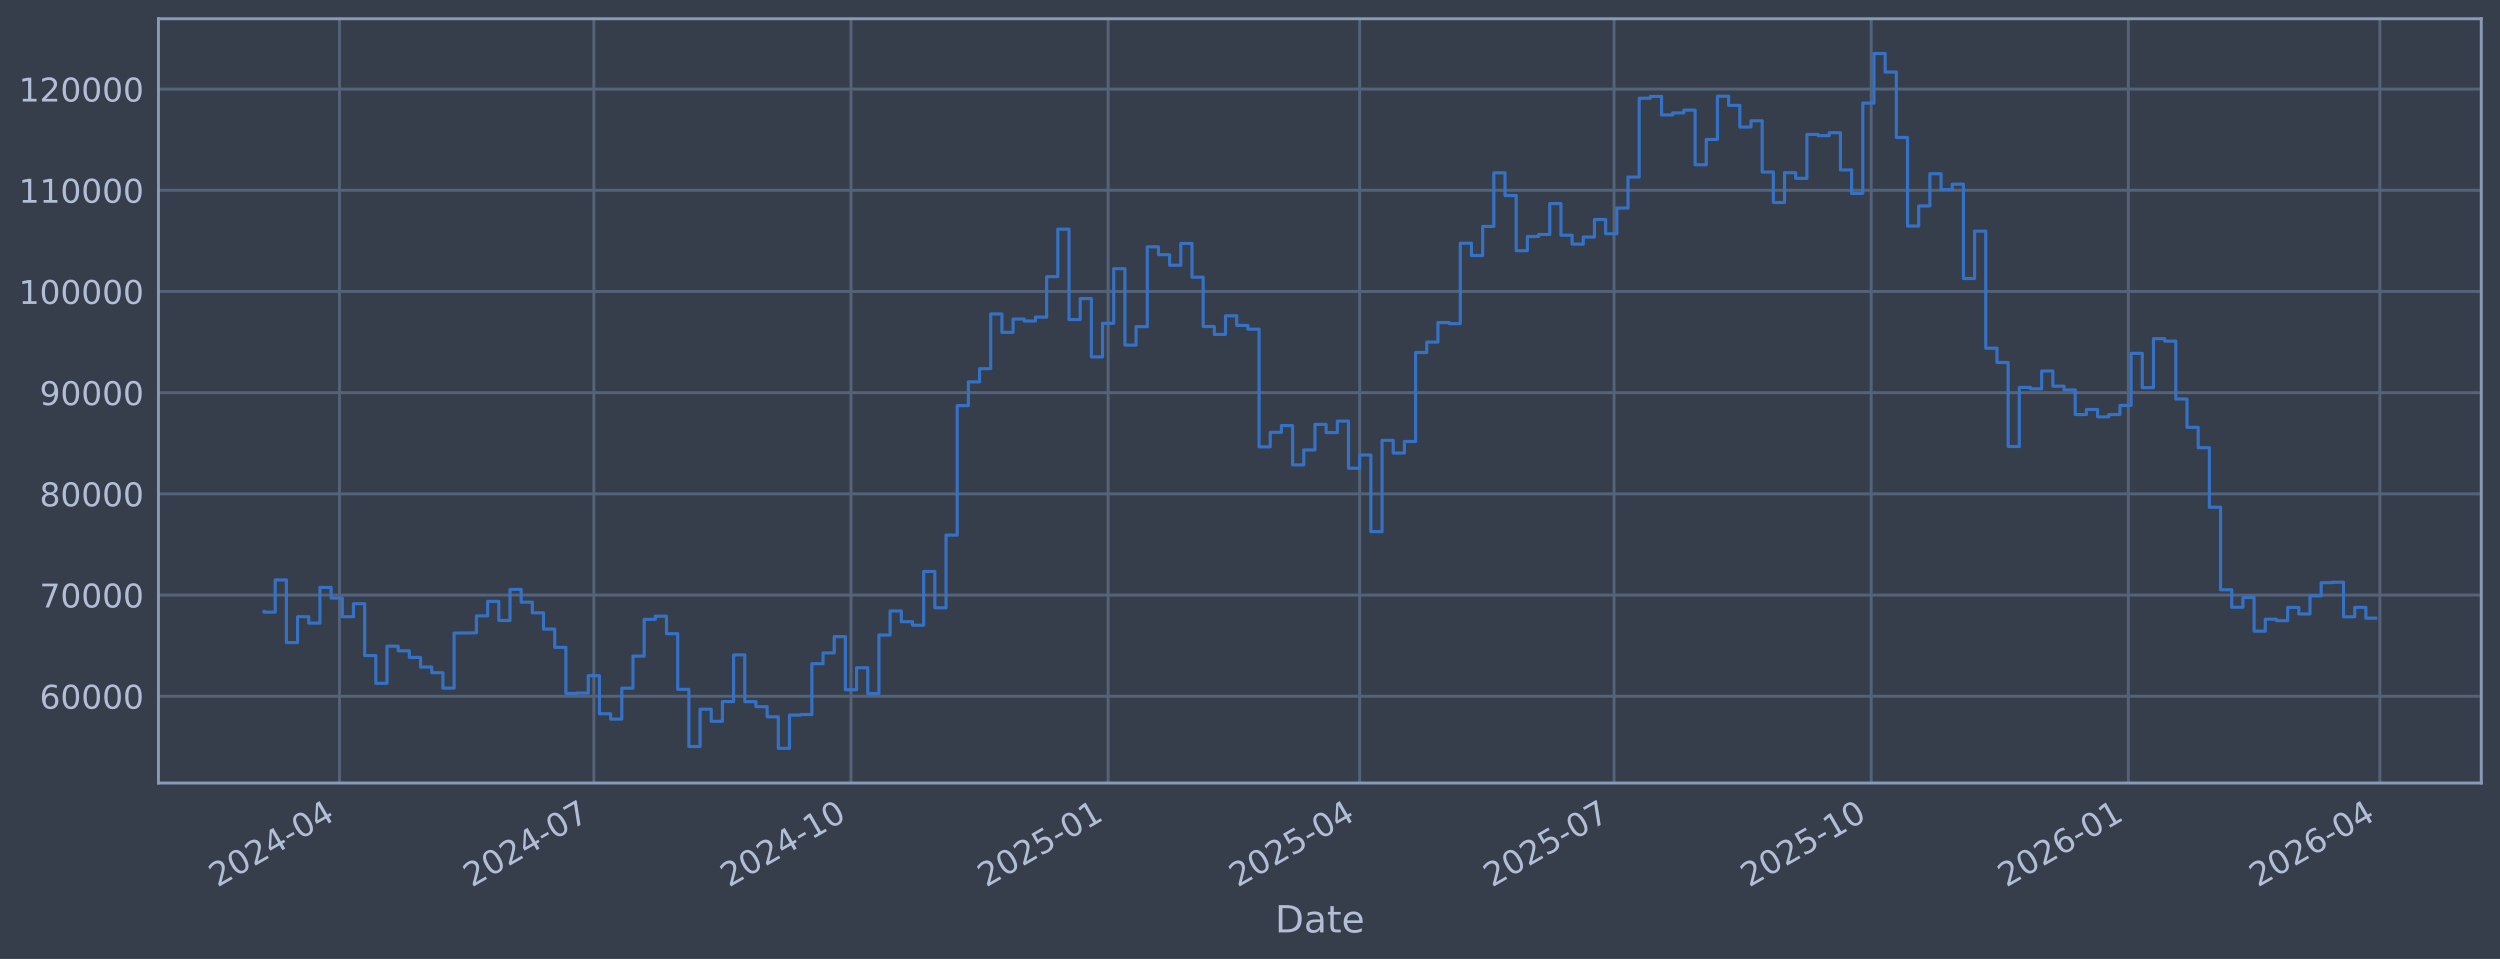
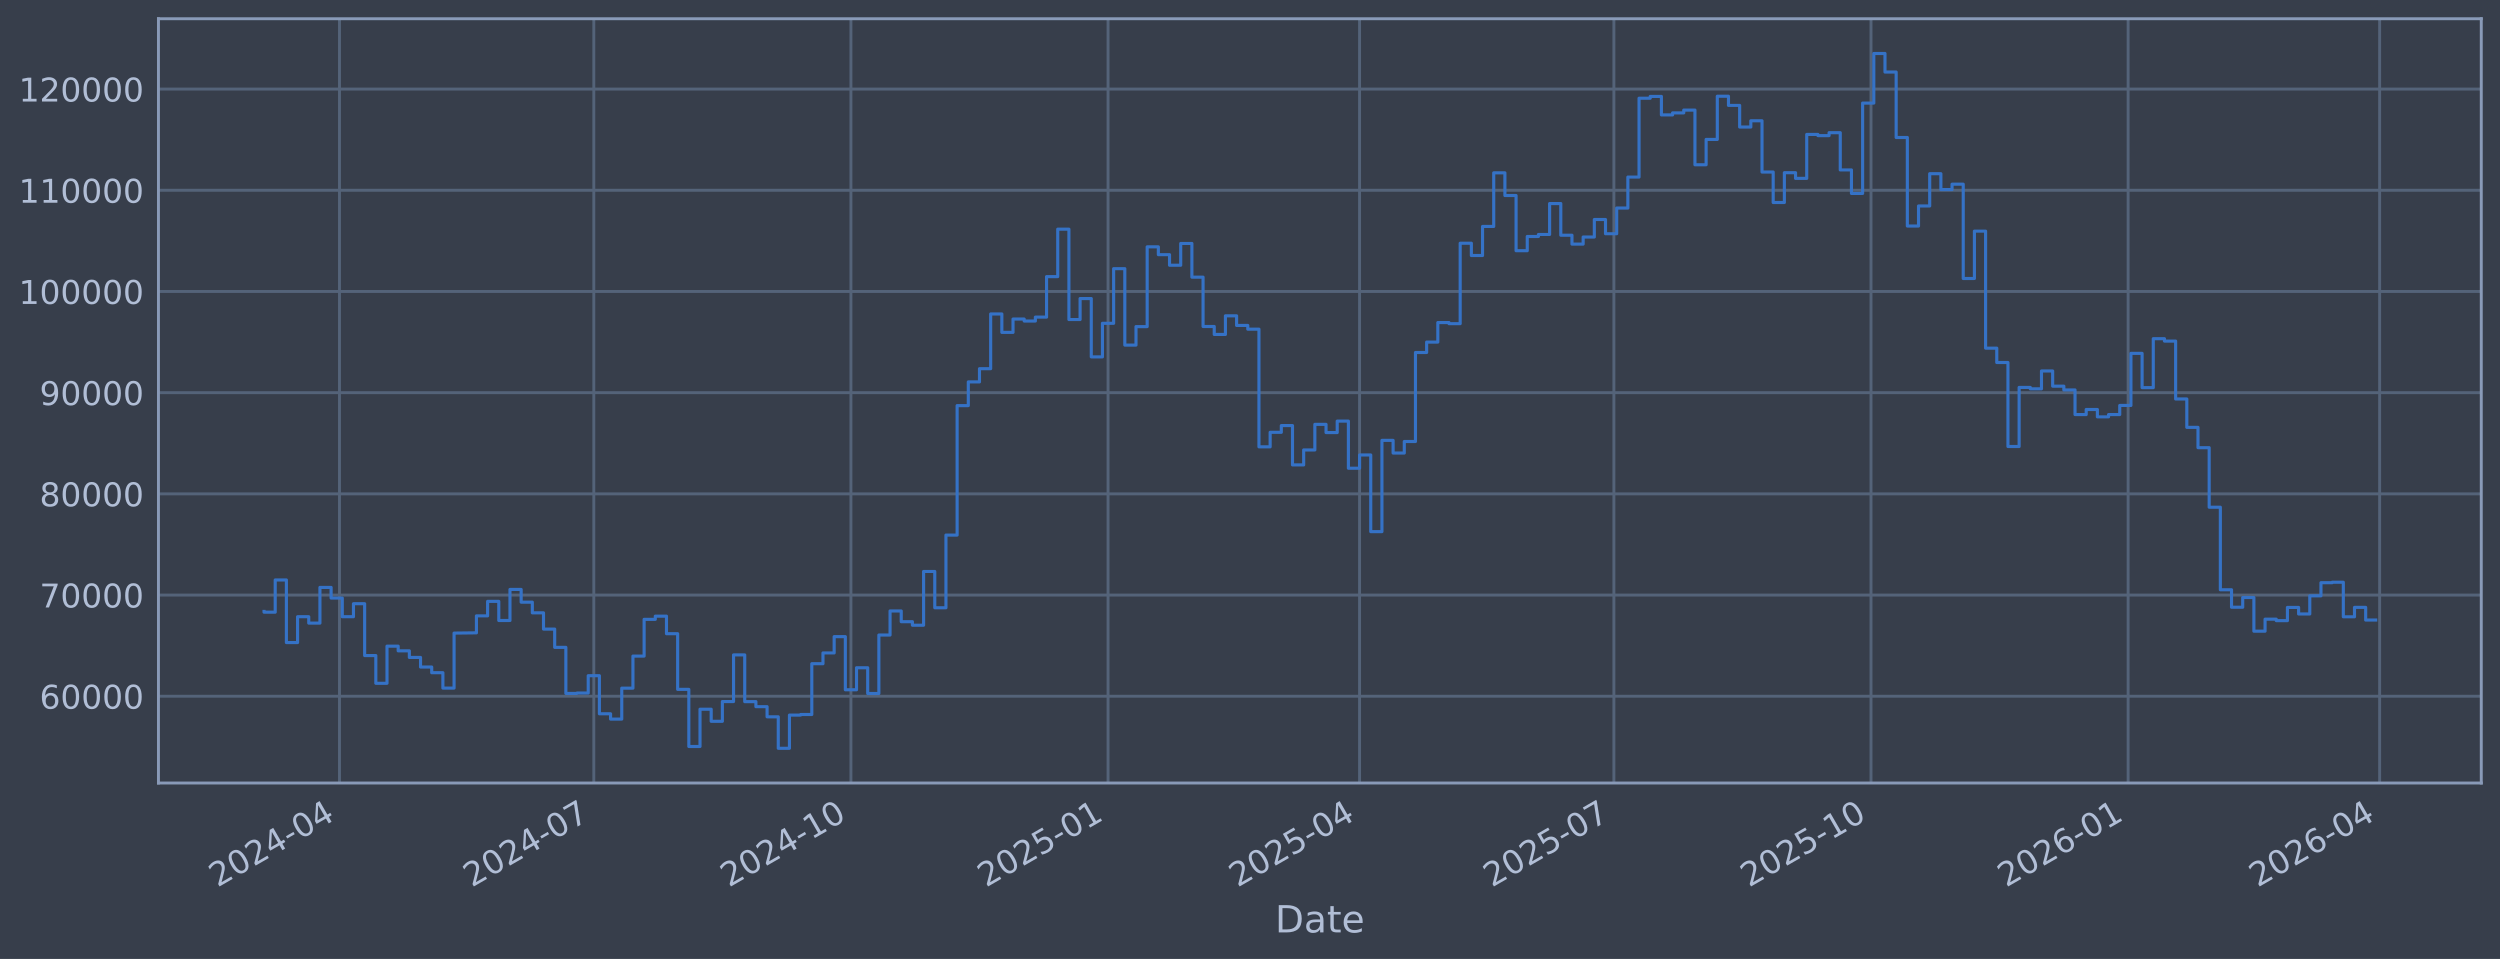
<svg xmlns="http://www.w3.org/2000/svg" xmlns:xlink="http://www.w3.org/1999/xlink" width="960.9pt" height="368.58pt" viewBox="0 0 960.9 368.58" version="1.1">
  <defs>
    <style type="text/css">*{stroke-linejoin: round; stroke-linecap: butt}</style>
  </defs>
  <g id="figure_1">
    <g id="patch_1">
      <path d="M 0 368.58  L 960.9 368.58  L 960.9 0  L 0 0  z " style="fill: #373e4b" />
    </g>
    <g id="axes_1">
      <g id="patch_2">
        <path d="M 60.901 300.96  L 953.701 300.96  L 953.701 7.2  L 60.901 7.2  z " style="fill: #373e4b" />
      </g>
      <g id="matplotlib.axis_1">
        <g id="xtick_1">
          <g id="line2d_1">
-             <path d="M 130.488 300.96  L 130.488 7.2  " clip-path="url(#pf4e3d94749)" style="fill: none; stroke: #546379; stroke-width: 1.12; stroke-linecap: square" />
+             <path d="M 130.485 300.96  L 130.485 7.2  " clip-path="url(#p1b2dbfe5b7)" style="fill: none; stroke: #546379; stroke-width: 1.12; stroke-linecap: square" />
          </g>
          <g id="line2d_2" />
          <g id="text_1">
-             <g style="fill: #b1bed6" transform="translate(83.58512 341.1745) rotate(-30) scale(0.126 -0.126)">
+             <g style="fill: #b1bed6" transform="translate(83.58209 341.1745) rotate(-30) scale(0.126 -0.126)">
              <defs>
                <path id="DejaVuSans-32" d="M 1228 531  L 3431 531  L 3431 0  L 469 0  L 469 531  Q 828 903 1448 1529  Q 2069 2156 2228 2338  Q 2531 2678 2651 2914  Q 2772 3150 2772 3378  Q 2772 3750 2511 3984  Q 2250 4219 1831 4219  Q 1534 4219 1204 4116  Q 875 4013 500 3803  L 500 4441  Q 881 4594 1212 4672  Q 1544 4750 1819 4750  Q 2544 4750 2975 4387  Q 3406 4025 3406 3419  Q 3406 3131 3298 2873  Q 3191 2616 2906 2266  Q 2828 2175 2409 1742  Q 1991 1309 1228 531  z " transform="scale(0.015625)" />
                <path id="DejaVuSans-30" d="M 2034 4250  Q 1547 4250 1301 3770  Q 1056 3291 1056 2328  Q 1056 1369 1301 889  Q 1547 409 2034 409  Q 2525 409 2770 889  Q 3016 1369 3016 2328  Q 3016 3291 2770 3770  Q 2525 4250 2034 4250  z M 2034 4750  Q 2819 4750 3233 4129  Q 3647 3509 3647 2328  Q 3647 1150 3233 529  Q 2819 -91 2034 -91  Q 1250 -91 836 529  Q 422 1150 422 2328  Q 422 3509 836 4129  Q 1250 4750 2034 4750  z " transform="scale(0.015625)" />
                <path id="DejaVuSans-34" d="M 2419 4116  L 825 1625  L 2419 1625  L 2419 4116  z M 2253 4666  L 3047 4666  L 3047 1625  L 3713 1625  L 3713 1100  L 3047 1100  L 3047 0  L 2419 0  L 2419 1100  L 313 1100  L 313 1709  L 2253 4666  z " transform="scale(0.015625)" />
                <path id="DejaVuSans-2d" d="M 313 2009  L 1997 2009  L 1997 1497  L 313 1497  L 313 2009  z " transform="scale(0.015625)" />
              </defs>
              <use xlink:href="#DejaVuSans-32" />
              <use xlink:href="#DejaVuSans-30" transform="translate(63.62305 0)" />
              <use xlink:href="#DejaVuSans-32" transform="translate(127.2461 0)" />
              <use xlink:href="#DejaVuSans-34" transform="translate(190.8691 0)" />
              <use xlink:href="#DejaVuSans-2d" transform="translate(254.4922 0)" />
              <use xlink:href="#DejaVuSans-30" transform="translate(290.5762 0)" />
              <use xlink:href="#DejaVuSans-34" transform="translate(354.1992 0)" />
            </g>
          </g>
        </g>
        <g id="xtick_2">
          <g id="line2d_3">
-             <path d="M 228.25 300.96  L 228.25 7.2  " clip-path="url(#pf4e3d94749)" style="fill: none; stroke: #546379; stroke-width: 1.12; stroke-linecap: square" />
+             <path d="M 228.236 300.96  L 228.236 7.2  " clip-path="url(#p1b2dbfe5b7)" style="fill: none; stroke: #546379; stroke-width: 1.12; stroke-linecap: square" />
          </g>
          <g id="line2d_4" />
          <g id="text_2">
-             <g style="fill: #b1bed6" transform="translate(181.3463 341.1745) rotate(-30) scale(0.126 -0.126)">
+             <g style="fill: #b1bed6" transform="translate(181.3331 341.1745) rotate(-30) scale(0.126 -0.126)">
              <defs>
                <path id="DejaVuSans-37" d="M 525 4666  L 3525 4666  L 3525 4397  L 1831 0  L 1172 0  L 2766 4134  L 525 4134  L 525 4666  z " transform="scale(0.015625)" />
              </defs>
              <use xlink:href="#DejaVuSans-32" />
              <use xlink:href="#DejaVuSans-30" transform="translate(63.62305 0)" />
              <use xlink:href="#DejaVuSans-32" transform="translate(127.2461 0)" />
              <use xlink:href="#DejaVuSans-34" transform="translate(190.8691 0)" />
              <use xlink:href="#DejaVuSans-2d" transform="translate(254.4922 0)" />
              <use xlink:href="#DejaVuSans-30" transform="translate(290.5762 0)" />
              <use xlink:href="#DejaVuSans-37" transform="translate(354.1992 0)" />
            </g>
          </g>
        </g>
        <g id="xtick_3">
          <g id="line2d_5">
-             <path d="M 327.085 300.96  L 327.085 7.2  " clip-path="url(#pf4e3d94749)" style="fill: none; stroke: #546379; stroke-width: 1.12; stroke-linecap: square" />
+             <path d="M 327.062 300.96  L 327.062 7.2  " clip-path="url(#p1b2dbfe5b7)" style="fill: none; stroke: #546379; stroke-width: 1.12; stroke-linecap: square" />
          </g>
          <g id="line2d_6" />
          <g id="text_3">
-             <g style="fill: #b1bed6" transform="translate(280.1818 341.1745) rotate(-30) scale(0.126 -0.126)">
+             <g style="fill: #b1bed6" transform="translate(280.1583 341.1745) rotate(-30) scale(0.126 -0.126)">
              <defs>
                <path id="DejaVuSans-31" d="M 794 531  L 1825 531  L 1825 4091  L 703 3866  L 703 4441  L 1819 4666  L 2450 4666  L 2450 531  L 3481 531  L 3481 0  L 794 0  L 794 531  z " transform="scale(0.015625)" />
              </defs>
              <use xlink:href="#DejaVuSans-32" />
              <use xlink:href="#DejaVuSans-30" transform="translate(63.62305 0)" />
              <use xlink:href="#DejaVuSans-32" transform="translate(127.2461 0)" />
              <use xlink:href="#DejaVuSans-34" transform="translate(190.8691 0)" />
              <use xlink:href="#DejaVuSans-2d" transform="translate(254.4922 0)" />
              <use xlink:href="#DejaVuSans-31" transform="translate(290.5762 0)" />
              <use xlink:href="#DejaVuSans-30" transform="translate(354.1992 0)" />
            </g>
          </g>
        </g>
        <g id="xtick_4">
          <g id="line2d_7">
-             <path d="M 425.921 300.96  L 425.921 7.2  " clip-path="url(#pf4e3d94749)" style="fill: none; stroke: #546379; stroke-width: 1.12; stroke-linecap: square" />
+             <path d="M 425.887 300.96  L 425.887 7.2  " clip-path="url(#p1b2dbfe5b7)" style="fill: none; stroke: #546379; stroke-width: 1.12; stroke-linecap: square" />
          </g>
          <g id="line2d_8" />
          <g id="text_4">
-             <g style="fill: #b1bed6" transform="translate(379.0173 341.1745) rotate(-30) scale(0.126 -0.126)">
+             <g style="fill: #b1bed6" transform="translate(378.9835 341.1745) rotate(-30) scale(0.126 -0.126)">
              <defs>
                <path id="DejaVuSans-35" d="M 691 4666  L 3169 4666  L 3169 4134  L 1269 4134  L 1269 2991  Q 1406 3038 1543 3061  Q 1681 3084 1819 3084  Q 2600 3084 3056 2656  Q 3513 2228 3513 1497  Q 3513 744 3044 326  Q 2575 -91 1722 -91  Q 1428 -91 1123 -41  Q 819 9 494 109  L 494 744  Q 775 591 1075 516  Q 1375 441 1709 441  Q 2250 441 2565 725  Q 2881 1009 2881 1497  Q 2881 1984 2565 2268  Q 2250 2553 1709 2553  Q 1456 2553 1204 2497  Q 953 2441 691 2322  L 691 4666  z " transform="scale(0.015625)" />
              </defs>
              <use xlink:href="#DejaVuSans-32" />
              <use xlink:href="#DejaVuSans-30" transform="translate(63.62305 0)" />
              <use xlink:href="#DejaVuSans-32" transform="translate(127.2461 0)" />
              <use xlink:href="#DejaVuSans-35" transform="translate(190.8691 0)" />
              <use xlink:href="#DejaVuSans-2d" transform="translate(254.4922 0)" />
              <use xlink:href="#DejaVuSans-30" transform="translate(290.5762 0)" />
              <use xlink:href="#DejaVuSans-31" transform="translate(354.1992 0)" />
            </g>
          </g>
        </g>
        <g id="xtick_5">
          <g id="line2d_9">
-             <path d="M 522.608 300.96  L 522.608 7.2  " clip-path="url(#pf4e3d94749)" style="fill: none; stroke: #546379; stroke-width: 1.12; stroke-linecap: square" />
+             <path d="M 522.564 300.96  L 522.564 7.2  " clip-path="url(#p1b2dbfe5b7)" style="fill: none; stroke: #546379; stroke-width: 1.12; stroke-linecap: square" />
          </g>
          <g id="line2d_10" />
          <g id="text_5">
-             <g style="fill: #b1bed6" transform="translate(475.7043 341.1745) rotate(-30) scale(0.126 -0.126)">
+             <g style="fill: #b1bed6" transform="translate(475.6603 341.1745) rotate(-30) scale(0.126 -0.126)">
              <use xlink:href="#DejaVuSans-32" />
              <use xlink:href="#DejaVuSans-30" transform="translate(63.62305 0)" />
              <use xlink:href="#DejaVuSans-32" transform="translate(127.2461 0)" />
              <use xlink:href="#DejaVuSans-35" transform="translate(190.8691 0)" />
              <use xlink:href="#DejaVuSans-2d" transform="translate(254.4922 0)" />
              <use xlink:href="#DejaVuSans-30" transform="translate(290.5762 0)" />
              <use xlink:href="#DejaVuSans-34" transform="translate(354.1992 0)" />
            </g>
          </g>
        </g>
        <g id="xtick_6">
          <g id="line2d_11">
-             <path d="M 620.369 300.96  L 620.369 7.2  " clip-path="url(#pf4e3d94749)" style="fill: none; stroke: #546379; stroke-width: 1.12; stroke-linecap: square" />
+             <path d="M 620.315 300.96  L 620.315 7.2  " clip-path="url(#p1b2dbfe5b7)" style="fill: none; stroke: #546379; stroke-width: 1.12; stroke-linecap: square" />
          </g>
          <g id="line2d_12" />
          <g id="text_6">
-             <g style="fill: #b1bed6" transform="translate(573.4655 341.1745) rotate(-30) scale(0.126 -0.126)">
+             <g style="fill: #b1bed6" transform="translate(573.4113 341.1745) rotate(-30) scale(0.126 -0.126)">
              <use xlink:href="#DejaVuSans-32" />
              <use xlink:href="#DejaVuSans-30" transform="translate(63.62305 0)" />
              <use xlink:href="#DejaVuSans-32" transform="translate(127.2461 0)" />
              <use xlink:href="#DejaVuSans-35" transform="translate(190.8691 0)" />
              <use xlink:href="#DejaVuSans-2d" transform="translate(254.4922 0)" />
              <use xlink:href="#DejaVuSans-30" transform="translate(290.5762 0)" />
              <use xlink:href="#DejaVuSans-37" transform="translate(354.1992 0)" />
            </g>
          </g>
        </g>
        <g id="xtick_7">
          <g id="line2d_13">
-             <path d="M 719.204 300.96  L 719.204 7.2  " clip-path="url(#pf4e3d94749)" style="fill: none; stroke: #546379; stroke-width: 1.12; stroke-linecap: square" />
+             <path d="M 719.14 300.96  L 719.14 7.2  " clip-path="url(#p1b2dbfe5b7)" style="fill: none; stroke: #546379; stroke-width: 1.12; stroke-linecap: square" />
          </g>
          <g id="line2d_14" />
          <g id="text_7">
-             <g style="fill: #b1bed6" transform="translate(672.301 341.1745) rotate(-30) scale(0.126 -0.126)">
+             <g style="fill: #b1bed6" transform="translate(672.2365 341.1745) rotate(-30) scale(0.126 -0.126)">
              <use xlink:href="#DejaVuSans-32" />
              <use xlink:href="#DejaVuSans-30" transform="translate(63.62305 0)" />
              <use xlink:href="#DejaVuSans-32" transform="translate(127.2461 0)" />
              <use xlink:href="#DejaVuSans-35" transform="translate(190.8691 0)" />
              <use xlink:href="#DejaVuSans-2d" transform="translate(254.4922 0)" />
              <use xlink:href="#DejaVuSans-31" transform="translate(290.5762 0)" />
              <use xlink:href="#DejaVuSans-30" transform="translate(354.1992 0)" />
            </g>
          </g>
        </g>
        <g id="xtick_8">
          <g id="line2d_15">
-             <path d="M 818.04 300.96  L 818.04 7.2  " clip-path="url(#pf4e3d94749)" style="fill: none; stroke: #546379; stroke-width: 1.12; stroke-linecap: square" />
+             <path d="M 817.965 300.96  L 817.965 7.2  " clip-path="url(#p1b2dbfe5b7)" style="fill: none; stroke: #546379; stroke-width: 1.12; stroke-linecap: square" />
          </g>
          <g id="line2d_16" />
          <g id="text_8">
-             <g style="fill: #b1bed6" transform="translate(771.1365 341.1745) rotate(-30) scale(0.126 -0.126)">
+             <g style="fill: #b1bed6" transform="translate(771.0617 341.1745) rotate(-30) scale(0.126 -0.126)">
              <defs>
                <path id="DejaVuSans-36" d="M 2113 2584  Q 1688 2584 1439 2293  Q 1191 2003 1191 1497  Q 1191 994 1439 701  Q 1688 409 2113 409  Q 2538 409 2786 701  Q 3034 994 3034 1497  Q 3034 2003 2786 2293  Q 2538 2584 2113 2584  z M 3366 4563  L 3366 3988  Q 3128 4100 2886 4159  Q 2644 4219 2406 4219  Q 1781 4219 1451 3797  Q 1122 3375 1075 2522  Q 1259 2794 1537 2939  Q 1816 3084 2150 3084  Q 2853 3084 3261 2657  Q 3669 2231 3669 1497  Q 3669 778 3244 343  Q 2819 -91 2113 -91  Q 1303 -91 875 529  Q 447 1150 447 2328  Q 447 3434 972 4092  Q 1497 4750 2381 4750  Q 2619 4750 2861 4703  Q 3103 4656 3366 4563  z " transform="scale(0.015625)" />
              </defs>
              <use xlink:href="#DejaVuSans-32" />
              <use xlink:href="#DejaVuSans-30" transform="translate(63.62305 0)" />
              <use xlink:href="#DejaVuSans-32" transform="translate(127.2461 0)" />
              <use xlink:href="#DejaVuSans-36" transform="translate(190.8691 0)" />
              <use xlink:href="#DejaVuSans-2d" transform="translate(254.4922 0)" />
              <use xlink:href="#DejaVuSans-30" transform="translate(290.5762 0)" />
              <use xlink:href="#DejaVuSans-31" transform="translate(354.1992 0)" />
            </g>
          </g>
        </g>
        <g id="xtick_9">
          <g id="line2d_17">
-             <path d="M 914.727 300.96  L 914.727 7.2  " clip-path="url(#pf4e3d94749)" style="fill: none; stroke: #546379; stroke-width: 1.12; stroke-linecap: square" />
+             <path d="M 914.642 300.96  L 914.642 7.2  " clip-path="url(#p1b2dbfe5b7)" style="fill: none; stroke: #546379; stroke-width: 1.12; stroke-linecap: square" />
          </g>
          <g id="line2d_18" />
          <g id="text_9">
-             <g style="fill: #b1bed6" transform="translate(867.8234 341.1745) rotate(-30) scale(0.126 -0.126)">
+             <g style="fill: #b1bed6" transform="translate(867.7385 341.1745) rotate(-30) scale(0.126 -0.126)">
              <use xlink:href="#DejaVuSans-32" />
              <use xlink:href="#DejaVuSans-30" transform="translate(63.62305 0)" />
              <use xlink:href="#DejaVuSans-32" transform="translate(127.2461 0)" />
              <use xlink:href="#DejaVuSans-36" transform="translate(190.8691 0)" />
              <use xlink:href="#DejaVuSans-2d" transform="translate(254.4922 0)" />
              <use xlink:href="#DejaVuSans-30" transform="translate(290.5762 0)" />
              <use xlink:href="#DejaVuSans-34" transform="translate(354.1992 0)" />
            </g>
          </g>
        </g>
        <g id="text_10">
          <g style="fill: #b1bed6" transform="translate(490.0914 358.3856) scale(0.144 -0.144)">
            <defs>
              <path id="DejaVuSans-44" d="M 1259 4147  L 1259 519  L 2022 519  Q 2988 519 3436 956  Q 3884 1394 3884 2338  Q 3884 3275 3436 3711  Q 2988 4147 2022 4147  L 1259 4147  z M 628 4666  L 1925 4666  Q 3281 4666 3915 4102  Q 4550 3538 4550 2338  Q 4550 1131 3912 565  Q 3275 0 1925 0  L 628 0  L 628 4666  z " transform="scale(0.015625)" />
              <path id="DejaVuSans-61" d="M 2194 1759  Q 1497 1759 1228 1600  Q 959 1441 959 1056  Q 959 750 1161 570  Q 1363 391 1709 391  Q 2188 391 2477 730  Q 2766 1069 2766 1631  L 2766 1759  L 2194 1759  z M 3341 1997  L 3341 0  L 2766 0  L 2766 531  Q 2569 213 2275 61  Q 1981 -91 1556 -91  Q 1019 -91 701 211  Q 384 513 384 1019  Q 384 1609 779 1909  Q 1175 2209 1959 2209  L 2766 2209  L 2766 2266  Q 2766 2663 2505 2880  Q 2244 3097 1772 3097  Q 1472 3097 1187 3025  Q 903 2953 641 2809  L 641 3341  Q 956 3463 1253 3523  Q 1550 3584 1831 3584  Q 2591 3584 2966 3190  Q 3341 2797 3341 1997  z " transform="scale(0.015625)" />
              <path id="DejaVuSans-74" d="M 1172 4494  L 1172 3500  L 2356 3500  L 2356 3053  L 1172 3053  L 1172 1153  Q 1172 725 1289 603  Q 1406 481 1766 481  L 2356 481  L 2356 0  L 1766 0  Q 1100 0 847 248  Q 594 497 594 1153  L 594 3053  L 172 3053  L 172 3500  L 594 3500  L 594 4494  L 1172 4494  z " transform="scale(0.015625)" />
              <path id="DejaVuSans-65" d="M 3597 1894  L 3597 1613  L 953 1613  Q 991 1019 1311 708  Q 1631 397 2203 397  Q 2534 397 2845 478  Q 3156 559 3463 722  L 3463 178  Q 3153 47 2828 -22  Q 2503 -91 2169 -91  Q 1331 -91 842 396  Q 353 884 353 1716  Q 353 2575 817 3079  Q 1281 3584 2069 3584  Q 2775 3584 3186 3129  Q 3597 2675 3597 1894  z M 3022 2063  Q 3016 2534 2758 2815  Q 2500 3097 2075 3097  Q 1594 3097 1305 2825  Q 1016 2553 972 2059  L 3022 2063  z " transform="scale(0.015625)" />
            </defs>
            <use xlink:href="#DejaVuSans-44" />
            <use xlink:href="#DejaVuSans-61" transform="translate(77.00195 0)" />
            <use xlink:href="#DejaVuSans-74" transform="translate(138.2812 0)" />
            <use xlink:href="#DejaVuSans-65" transform="translate(177.4902 0)" />
          </g>
        </g>
      </g>
      <g id="matplotlib.axis_2">
        <g id="ytick_1">
          <g id="line2d_19">
-             <path d="M 60.901 267.605  L 953.701 267.605  " clip-path="url(#pf4e3d94749)" style="fill: none; stroke: #546379; stroke-width: 1.12; stroke-linecap: square" />
+             <path d="M 60.901 267.605  L 953.701 267.605  " clip-path="url(#p1b2dbfe5b7)" style="fill: none; stroke: #546379; stroke-width: 1.12; stroke-linecap: square" />
          </g>
          <g id="line2d_20" />
          <g id="text_11">
            <g style="fill: #b1bed6" transform="translate(15.21675 272.3918) scale(0.126 -0.126)">
              <use xlink:href="#DejaVuSans-36" />
              <use xlink:href="#DejaVuSans-30" transform="translate(63.62305 0)" />
              <use xlink:href="#DejaVuSans-30" transform="translate(127.2461 0)" />
              <use xlink:href="#DejaVuSans-30" transform="translate(190.8691 0)" />
              <use xlink:href="#DejaVuSans-30" transform="translate(254.4922 0)" />
            </g>
          </g>
        </g>
        <g id="ytick_2">
          <g id="line2d_21">
-             <path d="M 60.901 228.711  L 953.701 228.711  " clip-path="url(#pf4e3d94749)" style="fill: none; stroke: #546379; stroke-width: 1.12; stroke-linecap: square" />
+             <path d="M 60.901 228.711  L 953.701 228.711  " clip-path="url(#p1b2dbfe5b7)" style="fill: none; stroke: #546379; stroke-width: 1.12; stroke-linecap: square" />
          </g>
          <g id="line2d_22" />
          <g id="text_12">
            <g style="fill: #b1bed6" transform="translate(15.21675 233.4979) scale(0.126 -0.126)">
              <use xlink:href="#DejaVuSans-37" />
              <use xlink:href="#DejaVuSans-30" transform="translate(63.62305 0)" />
              <use xlink:href="#DejaVuSans-30" transform="translate(127.2461 0)" />
              <use xlink:href="#DejaVuSans-30" transform="translate(190.8691 0)" />
              <use xlink:href="#DejaVuSans-30" transform="translate(254.4922 0)" />
            </g>
          </g>
        </g>
        <g id="ytick_3">
          <g id="line2d_23">
-             <path d="M 60.901 189.817  L 953.701 189.817  " clip-path="url(#pf4e3d94749)" style="fill: none; stroke: #546379; stroke-width: 1.12; stroke-linecap: square" />
+             <path d="M 60.901 189.817  L 953.701 189.817  " clip-path="url(#p1b2dbfe5b7)" style="fill: none; stroke: #546379; stroke-width: 1.12; stroke-linecap: square" />
          </g>
          <g id="line2d_24" />
          <g id="text_13">
            <g style="fill: #b1bed6" transform="translate(15.21675 194.604) scale(0.126 -0.126)">
              <defs>
                <path id="DejaVuSans-38" d="M 2034 2216  Q 1584 2216 1326 1975  Q 1069 1734 1069 1313  Q 1069 891 1326 650  Q 1584 409 2034 409  Q 2484 409 2743 651  Q 3003 894 3003 1313  Q 3003 1734 2745 1975  Q 2488 2216 2034 2216  z M 1403 2484  Q 997 2584 770 2862  Q 544 3141 544 3541  Q 544 4100 942 4425  Q 1341 4750 2034 4750  Q 2731 4750 3128 4425  Q 3525 4100 3525 3541  Q 3525 3141 3298 2862  Q 3072 2584 2669 2484  Q 3125 2378 3379 2068  Q 3634 1759 3634 1313  Q 3634 634 3220 271  Q 2806 -91 2034 -91  Q 1263 -91 848 271  Q 434 634 434 1313  Q 434 1759 690 2068  Q 947 2378 1403 2484  z M 1172 3481  Q 1172 3119 1398 2916  Q 1625 2713 2034 2713  Q 2441 2713 2670 2916  Q 2900 3119 2900 3481  Q 2900 3844 2670 4047  Q 2441 4250 2034 4250  Q 1625 4250 1398 4047  Q 1172 3844 1172 3481  z " transform="scale(0.015625)" />
              </defs>
              <use xlink:href="#DejaVuSans-38" />
              <use xlink:href="#DejaVuSans-30" transform="translate(63.62305 0)" />
              <use xlink:href="#DejaVuSans-30" transform="translate(127.2461 0)" />
              <use xlink:href="#DejaVuSans-30" transform="translate(190.8691 0)" />
              <use xlink:href="#DejaVuSans-30" transform="translate(254.4922 0)" />
            </g>
          </g>
        </g>
        <g id="ytick_4">
          <g id="line2d_25">
-             <path d="M 60.901 150.923  L 953.701 150.923  " clip-path="url(#pf4e3d94749)" style="fill: none; stroke: #546379; stroke-width: 1.12; stroke-linecap: square" />
+             <path d="M 60.901 150.923  L 953.701 150.923  " clip-path="url(#p1b2dbfe5b7)" style="fill: none; stroke: #546379; stroke-width: 1.12; stroke-linecap: square" />
          </g>
          <g id="line2d_26" />
          <g id="text_14">
            <g style="fill: #b1bed6" transform="translate(15.21675 155.7101) scale(0.126 -0.126)">
              <defs>
                <path id="DejaVuSans-39" d="M 703 97  L 703 672  Q 941 559 1184 500  Q 1428 441 1663 441  Q 2288 441 2617 861  Q 2947 1281 2994 2138  Q 2813 1869 2534 1725  Q 2256 1581 1919 1581  Q 1219 1581 811 2004  Q 403 2428 403 3163  Q 403 3881 828 4315  Q 1253 4750 1959 4750  Q 2769 4750 3195 4129  Q 3622 3509 3622 2328  Q 3622 1225 3098 567  Q 2575 -91 1691 -91  Q 1453 -91 1209 -44  Q 966 3 703 97  z M 1959 2075  Q 2384 2075 2632 2365  Q 2881 2656 2881 3163  Q 2881 3666 2632 3958  Q 2384 4250 1959 4250  Q 1534 4250 1286 3958  Q 1038 3666 1038 3163  Q 1038 2656 1286 2365  Q 1534 2075 1959 2075  z " transform="scale(0.015625)" />
              </defs>
              <use xlink:href="#DejaVuSans-39" />
              <use xlink:href="#DejaVuSans-30" transform="translate(63.62305 0)" />
              <use xlink:href="#DejaVuSans-30" transform="translate(127.2461 0)" />
              <use xlink:href="#DejaVuSans-30" transform="translate(190.8691 0)" />
              <use xlink:href="#DejaVuSans-30" transform="translate(254.4922 0)" />
            </g>
          </g>
        </g>
        <g id="ytick_5">
          <g id="line2d_27">
-             <path d="M 60.901 112.029  L 953.701 112.029  " clip-path="url(#pf4e3d94749)" style="fill: none; stroke: #546379; stroke-width: 1.12; stroke-linecap: square" />
+             <path d="M 60.901 112.029  L 953.701 112.029  " clip-path="url(#p1b2dbfe5b7)" style="fill: none; stroke: #546379; stroke-width: 1.12; stroke-linecap: square" />
          </g>
          <g id="line2d_28" />
          <g id="text_15">
            <g style="fill: #b1bed6" transform="translate(7.2 116.8162) scale(0.126 -0.126)">
              <use xlink:href="#DejaVuSans-31" />
              <use xlink:href="#DejaVuSans-30" transform="translate(63.62305 0)" />
              <use xlink:href="#DejaVuSans-30" transform="translate(127.2461 0)" />
              <use xlink:href="#DejaVuSans-30" transform="translate(190.8691 0)" />
              <use xlink:href="#DejaVuSans-30" transform="translate(254.4922 0)" />
              <use xlink:href="#DejaVuSans-30" transform="translate(318.1152 0)" />
            </g>
          </g>
        </g>
        <g id="ytick_6">
          <g id="line2d_29">
-             <path d="M 60.901 73.135  L 953.701 73.135  " clip-path="url(#pf4e3d94749)" style="fill: none; stroke: #546379; stroke-width: 1.12; stroke-linecap: square" />
+             <path d="M 60.901 73.135  L 953.701 73.135  " clip-path="url(#p1b2dbfe5b7)" style="fill: none; stroke: #546379; stroke-width: 1.12; stroke-linecap: square" />
          </g>
          <g id="line2d_30" />
          <g id="text_16">
            <g style="fill: #b1bed6" transform="translate(7.2 77.92225) scale(0.126 -0.126)">
              <use xlink:href="#DejaVuSans-31" />
              <use xlink:href="#DejaVuSans-31" transform="translate(63.62305 0)" />
              <use xlink:href="#DejaVuSans-30" transform="translate(127.2461 0)" />
              <use xlink:href="#DejaVuSans-30" transform="translate(190.8691 0)" />
              <use xlink:href="#DejaVuSans-30" transform="translate(254.4922 0)" />
              <use xlink:href="#DejaVuSans-30" transform="translate(318.1152 0)" />
            </g>
          </g>
        </g>
        <g id="ytick_7">
          <g id="line2d_31">
-             <path d="M 60.901 34.241  L 953.701 34.241  " clip-path="url(#pf4e3d94749)" style="fill: none; stroke: #546379; stroke-width: 1.12; stroke-linecap: square" />
+             <path d="M 60.901 34.241  L 953.701 34.241  " clip-path="url(#p1b2dbfe5b7)" style="fill: none; stroke: #546379; stroke-width: 1.12; stroke-linecap: square" />
          </g>
          <g id="line2d_32" />
          <g id="text_17">
            <g style="fill: #b1bed6" transform="translate(7.2 39.02834) scale(0.126 -0.126)">
              <use xlink:href="#DejaVuSans-31" />
              <use xlink:href="#DejaVuSans-32" transform="translate(63.62305 0)" />
              <use xlink:href="#DejaVuSans-30" transform="translate(127.2461 0)" />
              <use xlink:href="#DejaVuSans-30" transform="translate(190.8691 0)" />
              <use xlink:href="#DejaVuSans-30" transform="translate(254.4922 0)" />
              <use xlink:href="#DejaVuSans-30" transform="translate(318.1152 0)" />
            </g>
          </g>
        </g>
      </g>
      <g id="line2d_33">
-         <path d="M 101.482 235.021  L 101.482 235.296  L 105.78 235.296  L 105.78 222.919  L 110.077 222.919  L 110.077 246.977  L 114.374 246.977  L 114.374 237.045  L 118.671 237.045  L 118.671 239.499  L 122.968 239.499  L 122.968 225.776  L 127.265 225.776  L 127.265 229.873  L 131.563 229.873  L 131.563 237.044  L 135.86 237.044  L 135.86 232.049  L 140.157 232.049  L 140.157 251.97  L 144.454 251.97  L 144.454 262.624  L 148.751 262.624  L 148.751 248.353  L 153.049 248.353  L 153.049 250.156  L 157.346 250.156  L 157.346 252.698  L 161.643 252.698  L 161.643 256.383  L 165.94 256.383  L 165.94 258.568  L 170.237 258.568  L 170.237 264.471  L 174.535 264.471  L 174.535 243.338  L 183.129 243.234  L 183.129 236.714  L 187.426 236.714  L 187.426 231.145  L 191.723 231.145  L 191.723 238.493  L 196.021 238.493  L 196.021 226.559  L 200.318 226.559  L 200.318 231.442  L 204.615 231.442  L 204.615 235.557  L 208.912 235.557  L 208.912 241.791  L 213.209 241.791  L 213.209 248.818  L 217.507 248.818  L 217.507 266.518  L 221.804 266.518  L 221.804 266.377  L 226.101 266.377  L 226.101 259.716  L 230.398 259.716  L 230.398 274.352  L 234.695 274.352  L 234.695 276.383  L 238.993 276.383  L 238.993 264.5  L 243.29 264.5  L 243.29 252.169  L 247.587 252.169  L 247.587 238.056  L 251.884 238.056  L 251.884 236.821  L 256.181 236.821  L 256.181 243.568  L 260.479 243.568  L 260.479 264.973  L 264.776 264.973  L 264.776 286.922  L 269.073 286.922  L 269.073 272.595  L 273.37 272.595  L 273.37 277.237  L 277.667 277.237  L 277.667 269.643  L 281.965 269.643  L 281.965 251.728  L 286.262 251.728  L 286.262 269.679  L 290.559 269.679  L 290.559 271.615  L 294.856 271.615  L 294.856 275.513  L 299.153 275.513  L 299.153 287.607  L 303.451 287.607  L 303.451 274.853  L 307.748 274.853  L 307.748 274.625  L 312.045 274.625  L 312.045 255.107  L 316.342 255.107  L 316.342 250.962  L 320.639 250.962  L 320.639 244.702  L 324.937 244.702  L 324.937 265.118  L 329.234 265.118  L 329.234 256.656  L 333.531 256.656  L 333.531 266.558  L 337.828 266.558  L 337.828 244.08  L 342.125 244.08  L 342.125 234.832  L 346.422 234.832  L 346.422 238.947  L 350.72 238.947  L 350.72 240.306  L 355.017 240.306  L 355.017 219.649  L 359.314 219.649  L 359.314 233.595  L 363.611 233.595  L 363.611 205.661  L 367.908 205.661  L 367.908 155.902  L 372.206 155.902  L 372.206 146.788  L 376.503 146.788  L 376.503 141.707  L 380.8 141.707  L 380.8 120.675  L 385.097 120.675  L 385.097 127.754  L 389.394 127.754  L 389.394 122.633  L 393.692 122.633  L 393.692 123.388  L 397.989 123.388  L 397.989 121.887  L 402.286 121.887  L 402.286 106.321  L 406.583 106.321  L 406.583 88.086  L 410.88 88.086  L 410.88 122.816  L 415.178 122.816  L 415.178 114.751  L 419.475 114.751  L 419.475 137.169  L 423.772 137.169  L 423.772 124.267  L 428.069 124.267  L 428.069 103.265  L 432.366 103.265  L 432.366 132.633  L 436.664 132.633  L 436.664 125.536  L 440.961 125.536  L 440.961 94.881  L 445.258 94.881  L 445.258 97.883  L 449.555 97.883  L 449.555 101.945  L 453.852 101.945  L 453.852 93.578  L 458.15 93.578  L 458.15 106.527  L 462.447 106.527  L 462.447 125.484  L 466.744 125.484  L 466.744 128.551  L 471.041 128.551  L 471.041 121.388  L 475.338 121.388  L 475.338 125.087  L 479.636 125.087  L 479.636 126.518  L 483.933 126.518  L 483.933 171.747  L 488.23 171.747  L 488.23 166.163  L 492.527 166.163  L 492.527 163.581  L 496.824 163.581  L 496.824 178.696  L 501.122 178.696  L 501.122 172.939  L 505.419 172.939  L 505.419 163.106  L 509.716 163.106  L 509.716 166.259  L 514.013 166.259  L 514.013 161.861  L 518.31 161.861  L 518.31 179.972  L 522.608 179.972  L 522.608 174.874  L 526.905 174.874  L 526.905 204.338  L 531.202 204.338  L 531.202 169.268  L 535.499 169.268  L 535.499 174.129  L 539.796 174.129  L 539.796 169.699  L 544.094 169.699  L 544.094 135.479  L 548.391 135.479  L 548.391 131.483  L 552.688 131.483  L 552.688 123.981  L 556.985 123.981  L 556.985 124.404  L 561.282 124.404  L 561.282 93.491  L 565.579 93.491  L 565.579 98.213  L 569.877 98.213  L 569.877 87.041  L 574.174 87.041  L 574.174 66.437  L 578.471 66.437  L 578.471 75.153  L 582.768 75.153  L 582.768 96.364  L 587.065 96.364  L 587.065 90.892  L 591.363 90.892  L 591.363 90.12  L 595.66 90.12  L 595.66 78.236  L 599.957 78.236  L 599.957 90.409  L 604.254 90.409  L 604.254 93.825  L 608.551 93.825  L 608.551 91.103  L 612.849 91.103  L 612.849 84.374  L 617.146 84.374  L 617.146 89.837  L 621.443 89.837  L 621.443 79.968  L 625.74 79.968  L 625.74 68.059  L 630.037 68.059  L 630.037 37.76  L 634.335 37.76  L 634.335 37.054  L 638.632 37.054  L 638.632 44.172  L 642.929 44.172  L 642.929 43.388  L 647.226 43.388  L 647.226 42.31  L 651.523 42.31  L 651.523 63.327  L 655.821 63.327  L 655.821 53.593  L 660.118 53.593  L 660.118 36.982  L 664.415 36.982  L 664.415 40.511  L 668.712 40.511  L 668.712 48.822  L 673.009 48.822  L 673.009 46.427  L 677.307 46.427  L 677.307 66.121  L 681.604 66.121  L 681.604 77.838  L 685.901 77.838  L 685.901 66.377  L 690.198 66.377  L 690.198 68.563  L 694.495 68.563  L 694.495 51.675  L 698.793 51.675  L 698.793 52.123  L 703.09 52.123  L 703.09 50.999  L 707.387 50.999  L 707.387 65.316  L 711.684 65.316  L 711.684 74.345  L 715.981 74.345  L 715.981 39.618  L 720.279 39.618  L 720.279 20.553  L 724.576 20.553  L 724.576 27.69  L 728.873 27.69  L 728.873 52.846  L 733.17 52.846  L 733.17 86.88  L 737.467 86.88  L 737.467 79.171  L 741.765 79.171  L 741.765 66.766  L 746.062 66.766  L 746.062 72.869  L 750.359 72.869  L 750.359 70.794  L 754.656 70.794  L 754.656 107.041  L 758.953 107.041  L 758.953 88.839  L 763.251 88.839  L 763.251 133.813  L 767.548 133.813  L 767.548 139.336  L 771.845 139.336  L 771.845 171.624  L 776.142 171.624  L 776.142 148.91  L 780.439 148.91  L 780.439 149.459  L 784.736 149.459  L 784.736 142.592  L 789.034 142.592  L 789.034 148.42  L 793.331 148.42  L 793.331 149.875  L 797.628 149.875  L 797.628 159.342  L 801.925 159.342  L 801.925 157.39  L 806.222 157.39  L 806.222 160.227  L 810.52 160.227  L 810.52 159.343  L 814.817 159.343  L 814.817 155.843  L 819.114 155.843  L 819.114 135.823  L 823.411 135.823  L 823.411 148.995  L 827.708 148.995  L 827.708 130.178  L 832.006 130.178  L 832.006 131.095  L 836.303 131.095  L 836.303 153.355  L 840.6 153.355  L 840.6 164.26  L 844.897 164.26  L 844.897 172.068  L 849.194 172.068  L 849.194 194.952  L 853.492 194.952  L 853.492 226.687  L 857.789 226.687  L 857.789 233.401  L 862.086 233.401  L 862.086 229.665  L 866.383 229.665  L 866.383 242.605  L 870.68 242.605  L 870.68 237.987  L 874.978 237.987  L 874.978 238.548  L 879.275 238.548  L 879.275 233.472  L 883.572 233.472  L 883.572 235.99  L 887.869 235.99  L 887.869 229.013  L 892.166 229.013  L 892.166 223.971  L 896.464 223.971  L 896.464 223.797  L 900.761 223.797  L 900.761 237.074  L 905.058 237.074  L 905.058 233.458  L 909.355 233.458  L 909.355 237.598  L 913.119 237.598  L 913.119 237.598  " clip-path="url(#pf4e3d94749)" style="fill: none; stroke: #3572c6; stroke-width: 1.2; stroke-linecap: square" />
+         <path d="M 101.482 235.021  L 101.482 235.296  L 105.779 235.296  L 105.779 222.919  L 110.076 222.919  L 110.076 246.977  L 114.373 246.977  L 114.373 237.045  L 118.669 237.045  L 118.669 239.499  L 122.966 239.499  L 122.966 225.776  L 127.263 225.776  L 127.263 229.873  L 131.56 229.873  L 131.56 237.044  L 135.856 237.044  L 135.856 232.049  L 140.153 232.049  L 140.153 251.97  L 144.45 251.97  L 144.45 262.624  L 148.747 262.624  L 148.747 248.353  L 153.043 248.353  L 153.043 250.156  L 157.34 250.156  L 157.34 252.698  L 161.637 252.698  L 161.637 256.383  L 165.934 256.383  L 165.934 258.568  L 170.23 258.568  L 170.23 264.471  L 174.527 264.471  L 174.527 243.338  L 183.121 243.234  L 183.121 236.714  L 187.417 236.714  L 187.417 231.145  L 191.714 231.145  L 191.714 238.493  L 196.011 238.493  L 196.011 226.559  L 200.308 226.559  L 200.308 231.442  L 204.604 231.442  L 204.604 235.557  L 208.901 235.557  L 208.901 241.791  L 213.198 241.791  L 213.198 248.818  L 217.495 248.818  L 217.495 266.518  L 221.791 266.518  L 221.791 266.377  L 226.088 266.377  L 226.088 259.716  L 230.385 259.716  L 230.385 274.352  L 234.681 274.352  L 234.681 276.383  L 238.978 276.383  L 238.978 264.5  L 243.275 264.5  L 243.275 252.169  L 247.572 252.169  L 247.572 238.056  L 251.868 238.056  L 251.868 236.821  L 256.165 236.821  L 256.165 243.568  L 260.462 243.568  L 260.462 264.973  L 264.759 264.973  L 264.759 286.922  L 269.055 286.922  L 269.055 272.595  L 273.352 272.595  L 273.352 277.237  L 277.649 277.237  L 277.649 269.643  L 281.946 269.643  L 281.946 251.728  L 286.242 251.728  L 286.242 269.679  L 290.539 269.679  L 290.539 271.615  L 294.836 271.615  L 294.836 275.513  L 299.133 275.513  L 299.133 287.607  L 303.429 287.607  L 303.429 274.853  L 307.726 274.853  L 307.726 274.625  L 312.023 274.625  L 312.023 255.107  L 316.32 255.107  L 316.32 250.962  L 320.616 250.962  L 320.616 244.702  L 324.913 244.702  L 324.913 265.118  L 329.21 265.118  L 329.21 256.656  L 333.507 256.656  L 333.507 266.558  L 337.803 266.558  L 337.803 244.08  L 342.1 244.08  L 342.1 234.832  L 346.397 234.832  L 346.397 238.947  L 350.694 238.947  L 350.694 240.306  L 354.99 240.306  L 354.99 219.649  L 359.287 219.649  L 359.287 233.595  L 363.584 233.595  L 363.584 205.661  L 367.881 205.661  L 367.881 155.902  L 372.177 155.902  L 372.177 146.788  L 376.474 146.788  L 376.474 141.707  L 380.771 141.707  L 380.771 120.675  L 385.068 120.675  L 385.068 127.754  L 389.364 127.754  L 389.364 122.633  L 393.661 122.633  L 393.661 123.388  L 397.958 123.388  L 397.958 121.887  L 402.255 121.887  L 402.255 106.321  L 406.551 106.321  L 406.551 88.086  L 410.848 88.086  L 410.848 122.816  L 415.145 122.816  L 415.145 114.751  L 419.442 114.751  L 419.442 137.169  L 423.738 137.169  L 423.738 124.267  L 428.035 124.267  L 428.035 103.265  L 432.332 103.265  L 432.332 132.633  L 436.629 132.633  L 436.629 125.536  L 440.925 125.536  L 440.925 94.881  L 445.222 94.881  L 445.222 97.883  L 449.519 97.883  L 449.519 101.945  L 453.816 101.945  L 453.816 93.578  L 458.112 93.578  L 458.112 106.527  L 462.409 106.527  L 462.409 125.484  L 466.706 125.484  L 466.706 128.551  L 471.003 128.551  L 471.003 121.388  L 475.299 121.388  L 475.299 125.087  L 479.596 125.087  L 479.596 126.518  L 483.893 126.518  L 483.893 171.747  L 488.19 171.747  L 488.19 166.163  L 492.486 166.163  L 492.486 163.581  L 496.783 163.581  L 496.783 178.696  L 501.08 178.696  L 501.08 172.939  L 505.377 172.939  L 505.377 163.106  L 509.673 163.106  L 509.673 166.259  L 513.97 166.259  L 513.97 161.861  L 518.267 161.861  L 518.267 179.972  L 522.564 179.972  L 522.564 174.874  L 526.86 174.874  L 526.86 204.338  L 531.157 204.338  L 531.157 169.268  L 535.454 169.268  L 535.454 174.129  L 539.751 174.129  L 539.751 169.699  L 544.047 169.699  L 544.047 135.479  L 548.344 135.479  L 548.344 131.483  L 552.641 131.483  L 552.641 123.981  L 556.938 123.981  L 556.938 124.404  L 561.234 124.404  L 561.234 93.491  L 565.531 93.491  L 565.531 98.213  L 569.828 98.213  L 569.828 87.041  L 574.125 87.041  L 574.125 66.437  L 578.421 66.437  L 578.421 75.153  L 582.718 75.153  L 582.718 96.364  L 587.015 96.364  L 587.015 90.892  L 591.312 90.892  L 591.312 90.12  L 595.608 90.12  L 595.608 78.236  L 599.905 78.236  L 599.905 90.409  L 604.202 90.409  L 604.202 93.825  L 608.499 93.825  L 608.499 91.103  L 612.795 91.103  L 612.795 84.374  L 617.092 84.374  L 617.092 89.837  L 621.389 89.837  L 621.389 79.968  L 625.686 79.968  L 625.686 68.059  L 629.982 68.059  L 629.982 37.76  L 634.279 37.76  L 634.279 37.054  L 638.576 37.054  L 638.576 44.172  L 642.873 44.172  L 642.873 43.388  L 647.169 43.388  L 647.169 42.31  L 651.466 42.31  L 651.466 63.327  L 655.763 63.327  L 655.763 53.593  L 660.06 53.593  L 660.06 36.982  L 664.356 36.982  L 664.356 40.511  L 668.653 40.511  L 668.653 48.822  L 672.95 48.822  L 672.95 46.427  L 677.247 46.427  L 677.247 66.121  L 681.543 66.121  L 681.543 77.838  L 685.84 77.838  L 685.84 66.377  L 690.137 66.377  L 690.137 68.563  L 694.433 68.563  L 694.433 51.675  L 698.73 51.675  L 698.73 52.123  L 703.027 52.123  L 703.027 50.999  L 707.324 50.999  L 707.324 65.316  L 711.62 65.316  L 711.62 74.345  L 715.917 74.345  L 715.917 39.618  L 720.214 39.618  L 720.214 20.553  L 724.511 20.553  L 724.511 27.69  L 728.807 27.69  L 728.807 52.846  L 733.104 52.846  L 733.104 86.88  L 737.401 86.88  L 737.401 79.171  L 741.698 79.171  L 741.698 66.766  L 745.994 66.766  L 745.994 72.869  L 750.291 72.869  L 750.291 70.794  L 754.588 70.794  L 754.588 107.041  L 758.885 107.041  L 758.885 88.839  L 763.181 88.839  L 763.181 133.813  L 767.478 133.813  L 767.478 139.336  L 771.775 139.336  L 771.775 171.624  L 776.072 171.624  L 776.072 148.91  L 780.368 148.91  L 780.368 149.459  L 784.665 149.459  L 784.665 142.592  L 788.962 142.592  L 788.962 148.42  L 793.259 148.42  L 793.259 149.875  L 797.555 149.875  L 797.555 159.342  L 801.852 159.342  L 801.852 157.39  L 806.149 157.39  L 806.149 160.227  L 810.446 160.227  L 810.446 159.343  L 814.742 159.343  L 814.742 155.843  L 819.039 155.843  L 819.039 135.823  L 823.336 135.823  L 823.336 148.995  L 827.633 148.995  L 827.633 130.178  L 831.929 130.178  L 831.929 131.095  L 836.226 131.095  L 836.226 153.355  L 840.523 153.355  L 840.523 164.26  L 844.82 164.26  L 844.82 172.068  L 849.116 172.068  L 849.116 194.952  L 853.413 194.952  L 853.413 226.687  L 857.71 226.687  L 857.71 233.401  L 862.007 233.401  L 862.007 229.665  L 866.303 229.665  L 866.303 242.605  L 870.6 242.605  L 870.6 237.987  L 874.897 237.987  L 874.897 238.548  L 879.194 238.548  L 879.194 233.472  L 883.49 233.472  L 883.49 235.99  L 887.787 235.99  L 887.787 229.013  L 892.084 229.013  L 892.084 223.971  L 896.381 223.971  L 896.381 223.797  L 900.677 223.797  L 900.677 237.074  L 904.974 237.074  L 904.974 233.458  L 909.271 233.458  L 909.271 238.325  L 913.119 238.325  L 913.119 238.325  " clip-path="url(#p1b2dbfe5b7)" style="fill: none; stroke: #3572c6; stroke-width: 1.2; stroke-linecap: square" />
      </g>
      <g id="patch_3">
        <path d="M 60.901 300.96  L 60.901 7.2  " style="fill: none; stroke: #899ab8; stroke-width: 1.12; stroke-linejoin: miter; stroke-linecap: square" />
      </g>
      <g id="patch_4">
        <path d="M 953.701 300.96  L 953.701 7.2  " style="fill: none; stroke: #899ab8; stroke-width: 1.12; stroke-linejoin: miter; stroke-linecap: square" />
      </g>
      <g id="patch_5">
        <path d="M 60.901 300.96  L 953.701 300.96  " style="fill: none; stroke: #899ab8; stroke-width: 1.12; stroke-linejoin: miter; stroke-linecap: square" />
      </g>
      <g id="patch_6">
        <path d="M 60.901 7.2  L 953.701 7.2  " style="fill: none; stroke: #899ab8; stroke-width: 1.12; stroke-linejoin: miter; stroke-linecap: square" />
      </g>
    </g>
  </g>
  <defs>
-     <clipPath id="pf4e3d94749">
+     <clipPath id="p1b2dbfe5b7">
      <rect x="60.901" y="7.2" width="892.8" height="293.76" />
    </clipPath>
  </defs>
</svg>
